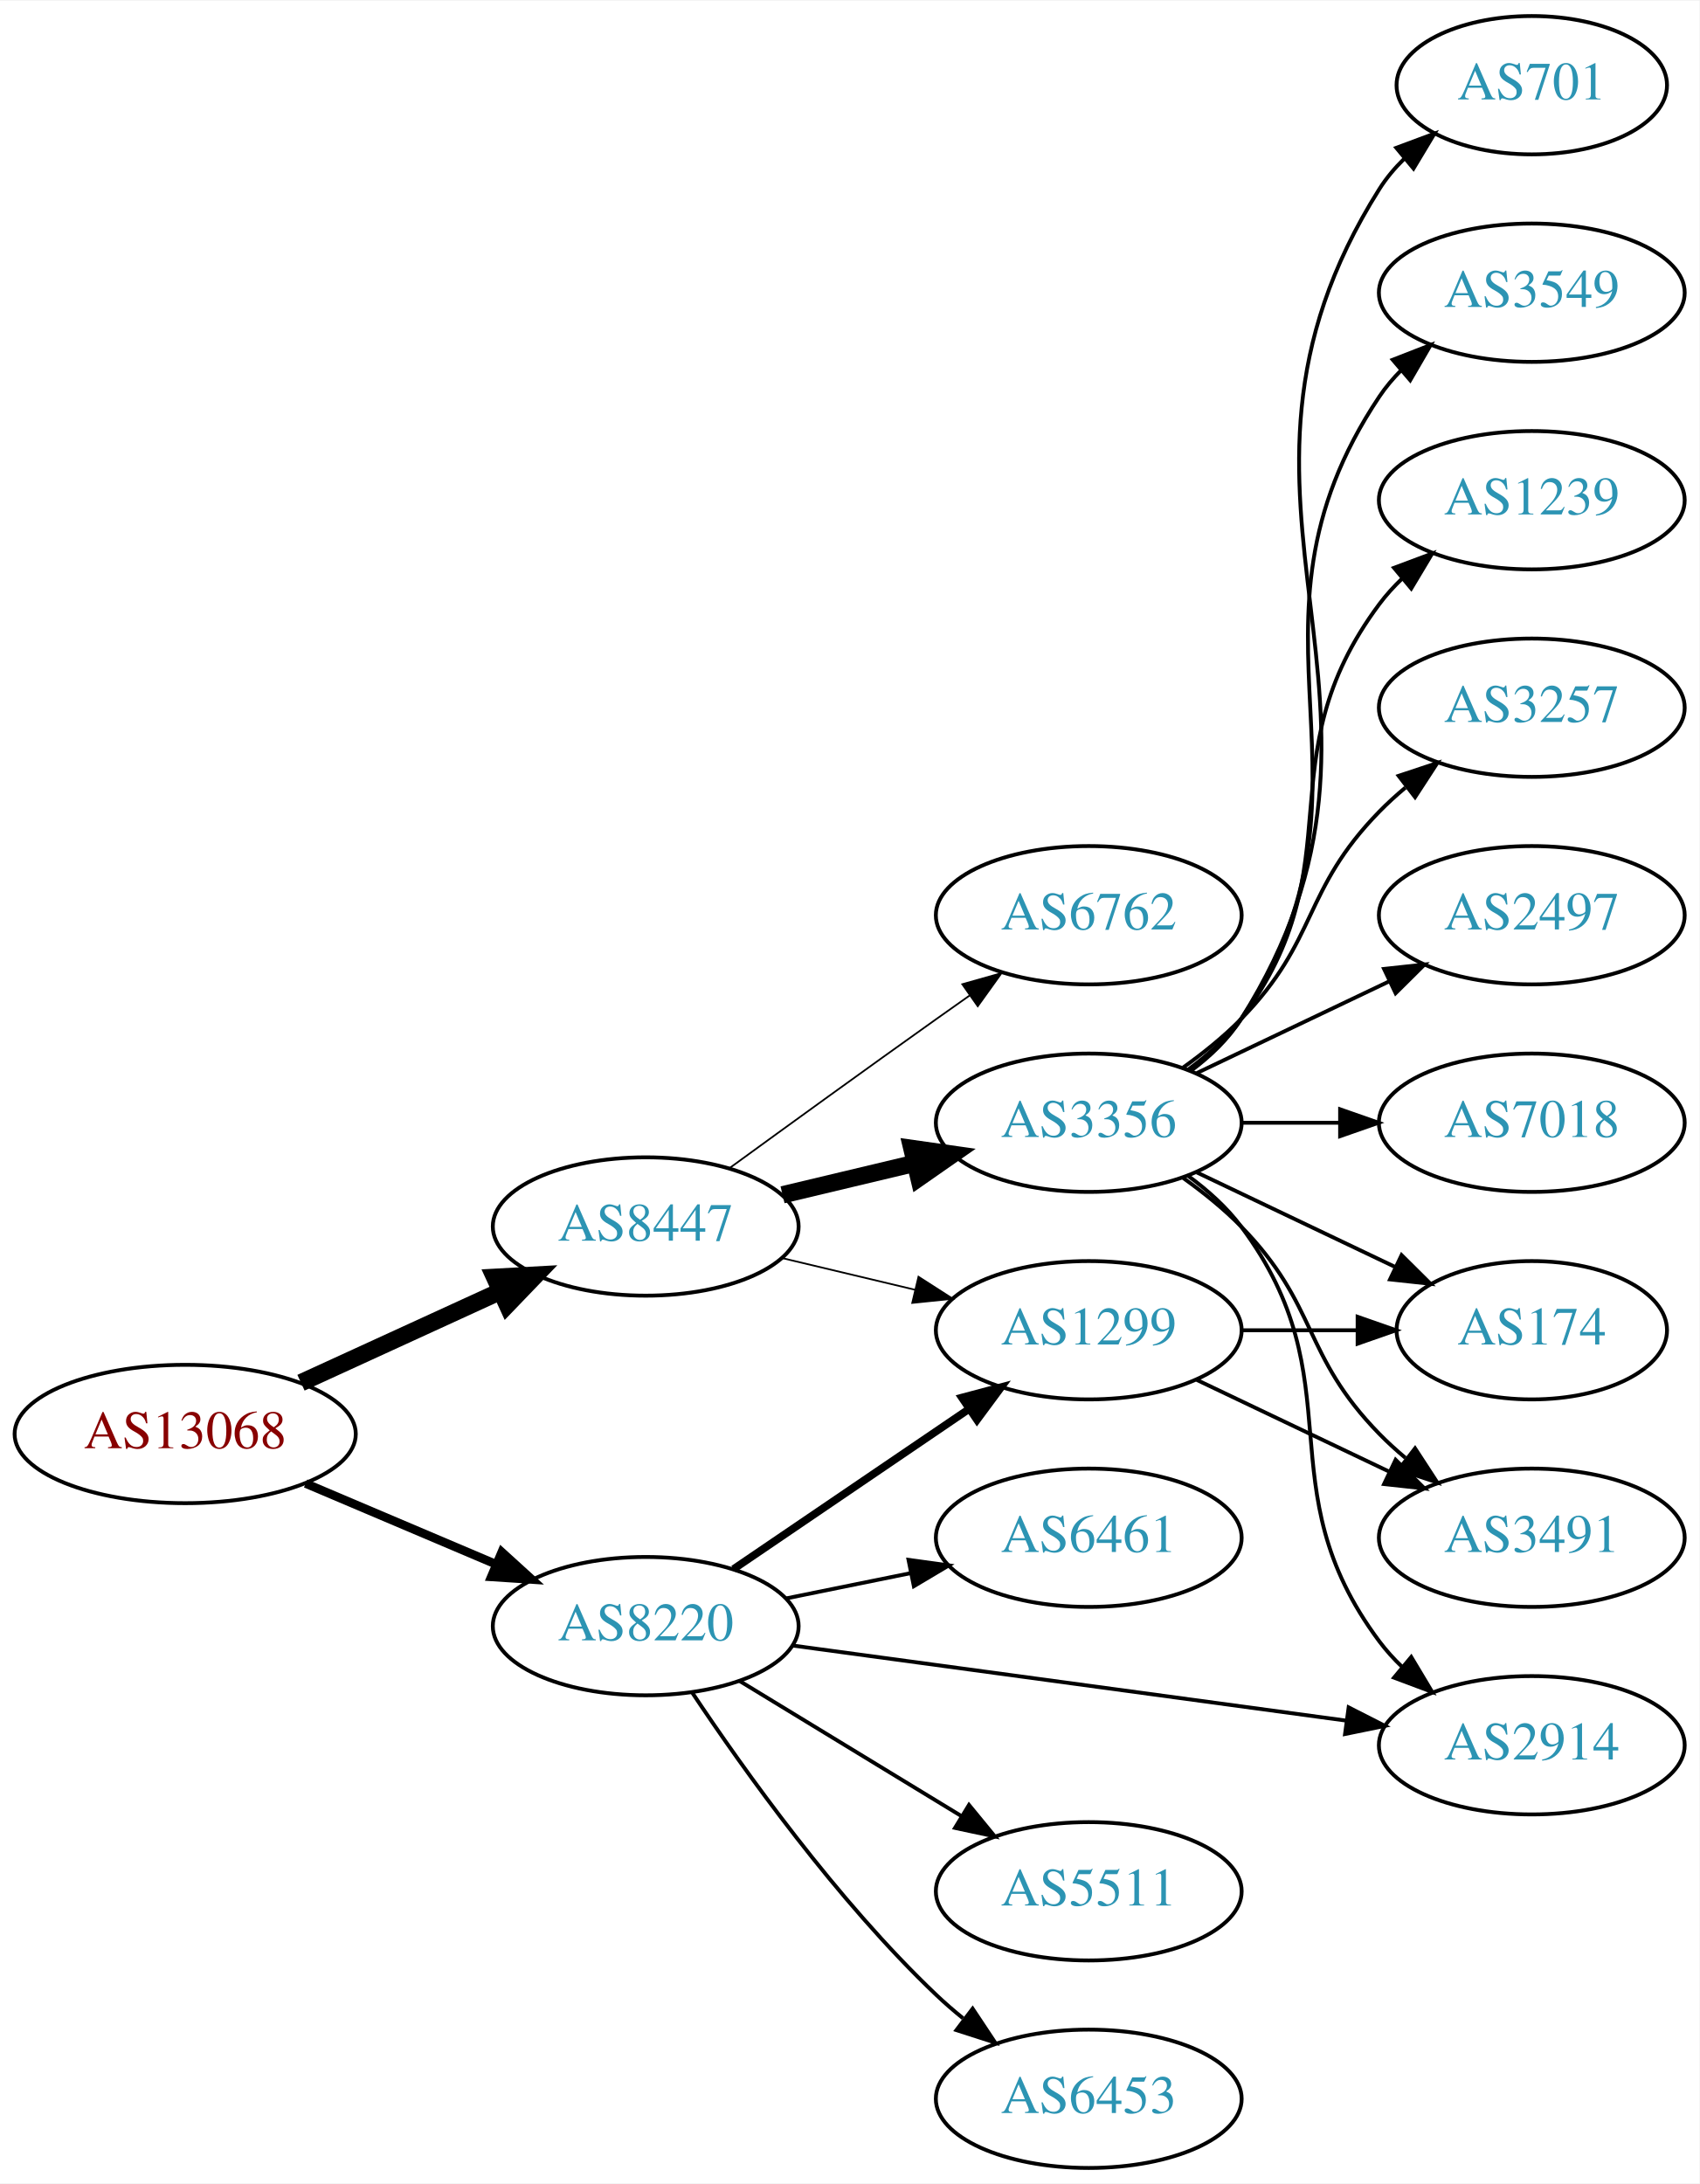
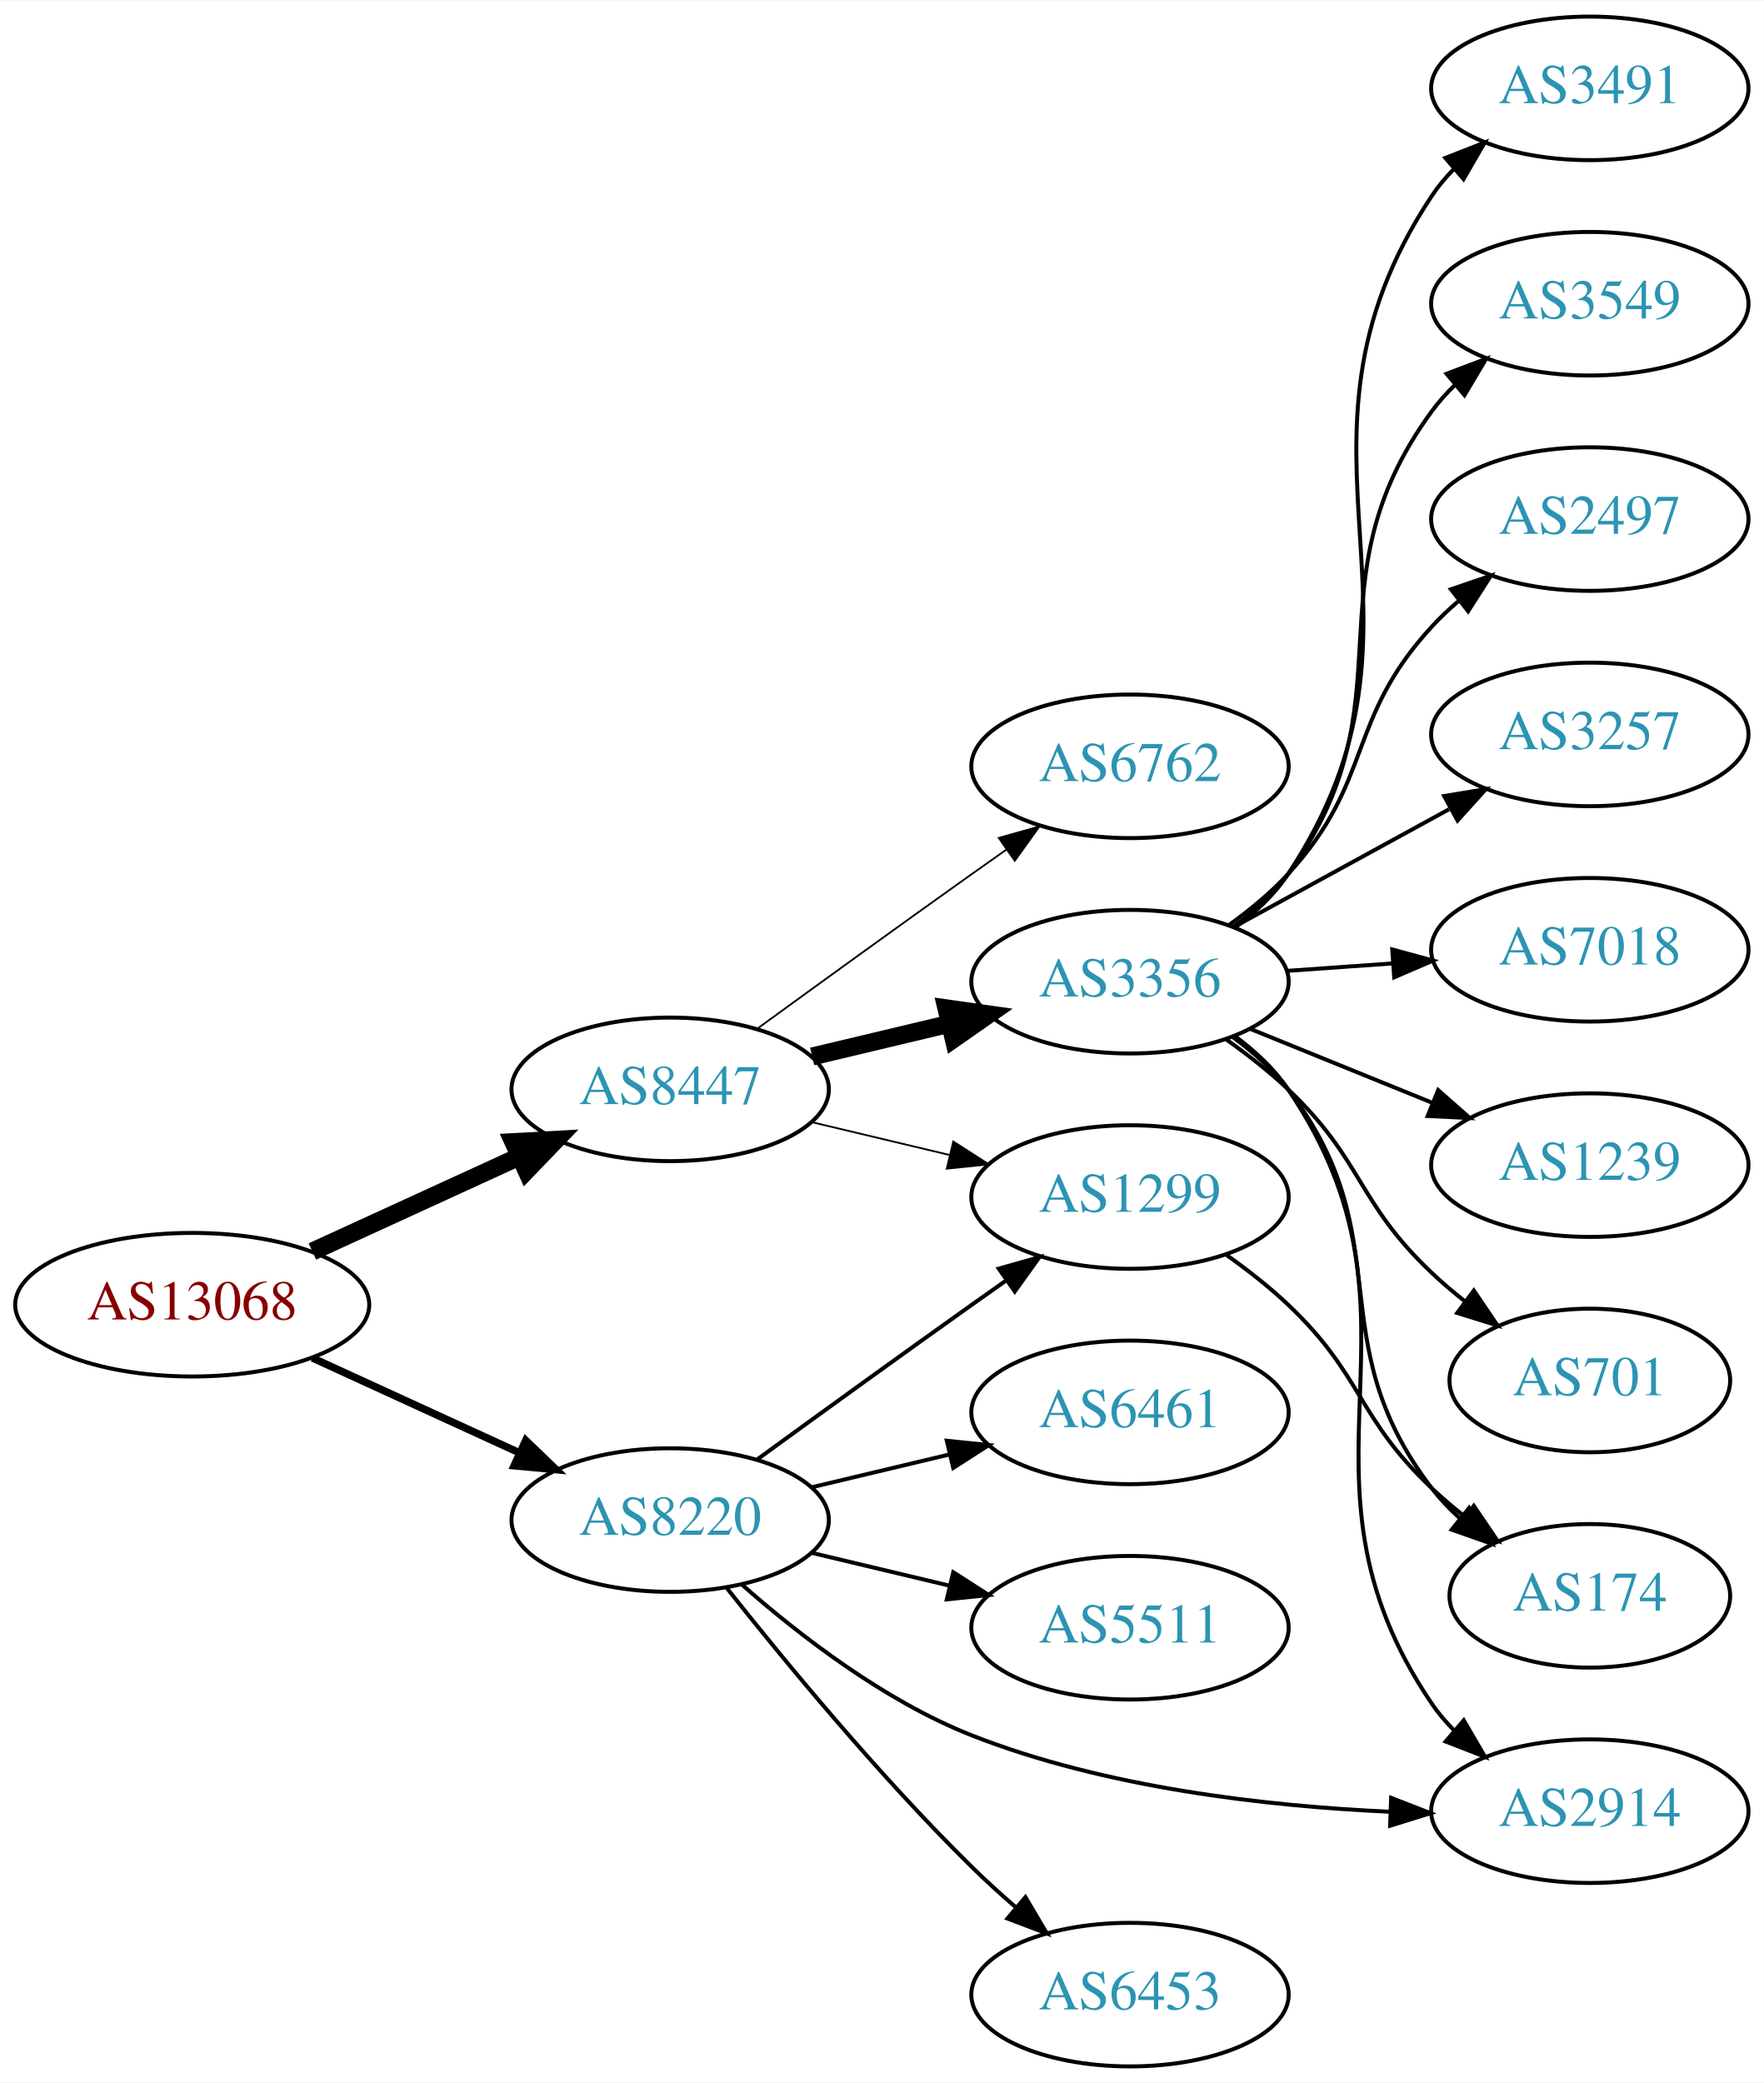
- <svg xmlns="http://www.w3.org/2000/svg" xmlns:xlink="http://www.w3.org/1999/xlink" width="442pt" height="568pt" viewBox="0.00 0.00 442.27 568.00">
-   <g id="graph0" class="graph" transform="scale(1 1) rotate(0) translate(4 564)">
-     <polygon fill="white" stroke="none" points="-4,4 -4,-564 438.271,-564 438.271,4 -4,4" />
+ <svg xmlns="http://www.w3.org/2000/svg" xmlns:xlink="http://www.w3.org/1999/xlink" width="442pt" height="522pt" viewBox="0.00 0.00 442.27 522.00">
+   <g id="graph0" class="graph" transform="scale(1 1) rotate(0) translate(4 518)">
+     <polygon fill="white" stroke="none" points="-4,4 -4,-518 438.271,-518 438.271,4 -4,4" />
    <g id="node1" class="node">
      <g id="a_node1">
        <a xlink:href="/asn/13068" xlink:title="AS13068 ~ Wiener Borse AG [AT]">
          <ellipse fill="#ffffff" stroke="black" cx="44.196" cy="-191" rx="44.393" ry="18" />
          <text text-anchor="middle" x="44.196" y="-187.3" font-family="Times,serif" font-size="14.00" fill="#880000">AS13068</text>
        </a>
      </g>
    </g>
    <g id="node2" class="node">
      <g id="a_node2">
        <a xlink:href="/asn/8220" xlink:title="AS8220 ~ COLT [GB]">
-           <ellipse fill="#ffffff" stroke="black" cx="164.039" cy="-141" rx="39.794" ry="18" />
-           <text text-anchor="middle" x="164.039" y="-137.3" font-family="Times,serif" font-size="14.00" fill="#2c94b3">AS8220</text>
+           <ellipse fill="#ffffff" stroke="black" cx="164.039" cy="-137" rx="39.794" ry="18" />
+           <text text-anchor="middle" x="164.039" y="-133.3" font-family="Times,serif" font-size="14.00" fill="#2c94b3">AS8220</text>
        </a>
      </g>
    </g>
    <g id="edge1" class="edge">
-       <path fill="none" stroke="black" stroke-width="2.25" d="M75.543,-178.124C90.566,-171.75 108.857,-163.989 124.824,-157.214" />
-       <polygon fill="black" stroke="black" stroke-width="2.25" points="126.577,-160.272 134.416,-153.144 123.843,-153.828 126.577,-160.272" />
+       <path fill="none" stroke="black" stroke-width="1.875" d="M74.326,-177.652C89.937,-170.498 109.335,-161.609 126.007,-153.97" />
+       <polygon fill="black" stroke="black" stroke-width="1.875" points="127.826,-156.986 135.459,-149.638 124.91,-150.622 127.826,-156.986" />
    </g>
    <g id="node3" class="node">
      <g id="a_node3">
        <a xlink:href="/asn/8447" xlink:title="AS8447 ~ A1 Telekom Austria AG [AT]">
          <ellipse fill="#ffffff" stroke="black" cx="164.039" cy="-245" rx="39.794" ry="18" />
          <text text-anchor="middle" x="164.039" y="-241.3" font-family="Times,serif" font-size="14.00" fill="#2c94b3">AS8447</text>
        </a>
      </g>
    </g>
    <g id="edge2" class="edge">
      <path fill="none" stroke="black" stroke-width="4.5" d="M74.326,-204.348C89.937,-211.502 109.335,-220.391 126.007,-228.03" />
      <polygon fill="black" stroke="black" stroke-width="4.5" points="124.727,-231.775 135.459,-232.362 128.008,-224.616 124.727,-231.775" />
    </g>
    <g id="node4" class="node">
      <g id="a_node4">
+         <a xlink:href="/asn/2914" xlink:title="AS2914 ~ NTT America, Inc. [US]">
+           <ellipse fill="#ffffff" stroke="black" cx="394.625" cy="-64" rx="39.794" ry="18" />
+           <text text-anchor="middle" x="394.625" y="-60.3" font-family="Times,serif" font-size="14.00" fill="#2c94b3">AS2914</text>
+         </a>
+       </g>
+     </g>
+     <g id="edge3" class="edge">
+       <path fill="none" stroke="black" d="M181.922,-120.901C196.147,-108.356 217.654,-91.66 239.685,-83 273.122,-69.856 313.518,-65.252 344.538,-63.856" />
+       <polygon fill="black" stroke="black" points="344.805,-67.349 354.675,-63.498 344.558,-60.353 344.805,-67.349" />
+     </g>
+     <g id="node5" class="node">
+       <g id="a_node5">
+         <a xlink:href="/asn/6453" xlink:title="AS6453 ~ TATA COMMUNICATIONS (AMERICA) INC [US]">
+           <ellipse fill="#ffffff" stroke="black" cx="279.332" cy="-18" rx="39.794" ry="18" />
+           <text text-anchor="middle" x="279.332" y="-14.3" font-family="Times,serif" font-size="14.00" fill="#2c94b3">AS6453</text>
+         </a>
+       </g>
+     </g>
+     <g id="edge4" class="edge">
+       <path fill="none" stroke="black" d="M178.274,-119.899C192.611,-101.79 216.546,-72.737 239.685,-50 243.153,-46.592 246.946,-43.15 250.757,-39.849" />
+       <polygon fill="black" stroke="black" points="253.107,-42.446 258.507,-33.33 248.601,-37.089 253.107,-42.446" />
+     </g>
+     <g id="node6" class="node">
+       <g id="a_node6">
        <a xlink:href="/asn/1299" xlink:title="AS1299 ~ Telia Carrier [EU]">
          <ellipse fill="#ffffff" stroke="black" cx="279.332" cy="-218" rx="39.794" ry="18" />
          <text text-anchor="middle" x="279.332" y="-214.3" font-family="Times,serif" font-size="14.00" fill="#2c94b3">AS1299</text>
        </a>
      </g>
    </g>
-     <g id="edge3" class="edge">
-       <path fill="none" stroke="black" stroke-width="2" d="M186.883,-155.846C204.28,-167.67 228.827,-184.354 248.11,-197.46" />
-       <polygon fill="black" stroke="black" stroke-width="2" points="246.317,-200.473 256.555,-203.199 250.251,-194.683 246.317,-200.473" />
-     </g>
-     <g id="node5" class="node">
-       <g id="a_node5">
-         <a xlink:href="/asn/5511" xlink:title="AS5511 ~ Orange S.A. [FR]">
-           <ellipse fill="#ffffff" stroke="black" cx="279.332" cy="-72" rx="39.794" ry="18" />
-           <text text-anchor="middle" x="279.332" y="-68.3" font-family="Times,serif" font-size="14.00" fill="#2c94b3">AS5511</text>
-         </a>
-       </g>
-     </g>
-     <g id="edge4" class="edge">
-       <path fill="none" stroke="black" d="M188.513,-126.703C205.223,-116.526 227.878,-102.728 246.255,-91.536" />
-       <polygon fill="black" stroke="black" points="248.167,-94.469 254.887,-86.278 244.526,-88.491 248.167,-94.469" />
-     </g>
-     <g id="node6" class="node">
-       <g id="a_node6">
-         <a xlink:href="/asn/6453" xlink:title="AS6453 ~ TATA COMMUNICATIONS (AMERICA) INC [US]">
-           <ellipse fill="#ffffff" stroke="black" cx="279.332" cy="-18" rx="39.794" ry="18" />
-           <text text-anchor="middle" x="279.332" y="-14.3" font-family="Times,serif" font-size="14.00" fill="#2c94b3">AS6453</text>
-         </a>
-       </g>
-     </g>
    <g id="edge5" class="edge">
-       <path fill="none" stroke="black" d="M176.081,-123.789C189.573,-103.542 213.82,-69.576 239.685,-45 241.855,-42.939 244.193,-40.916 246.607,-38.961" />
-       <polygon fill="black" stroke="black" points="249.112,-41.455 254.974,-32.63 244.888,-35.873 249.112,-41.455" />
+       <path fill="none" stroke="black" d="M185.887,-152.222C200.821,-163.091 221.435,-178.025 239.685,-191 242.506,-193.005 245.449,-195.085 248.397,-197.159" />
+       <polygon fill="black" stroke="black" points="246.424,-200.05 256.621,-202.926 250.443,-194.319 246.424,-200.05" />
    </g>
    <g id="node7" class="node">
      <g id="a_node7">
-         <a xlink:href="/asn/2914" xlink:title="AS2914 ~ NTT America, Inc. [US]">
-           <ellipse fill="#ffffff" stroke="black" cx="394.625" cy="-110" rx="39.794" ry="18" />
-           <text text-anchor="middle" x="394.625" y="-106.3" font-family="Times,serif" font-size="14.00" fill="#2c94b3">AS2914</text>
-         </a>
-       </g>
-     </g>
-     <g id="edge6" class="edge">
-       <path fill="none" stroke="black" d="M202.274,-135.95C241.543,-130.625 303.529,-122.218 346.254,-116.424" />
-       <polygon fill="black" stroke="black" points="346.967,-119.86 356.405,-115.048 346.026,-112.923 346.967,-119.86" />
-     </g>
-     <g id="node8" class="node">
-       <g id="a_node8">
        <a xlink:href="/asn/6461" xlink:title="AS6461 ~ Zayo Bandwidth [US]">
          <ellipse fill="#ffffff" stroke="black" cx="279.332" cy="-164" rx="39.794" ry="18" />
          <text text-anchor="middle" x="279.332" y="-160.3" font-family="Times,serif" font-size="14.00" fill="#2c94b3">AS6461</text>
        </a>
      </g>
    </g>
+     <g id="edge6" class="edge">
+       <path fill="none" stroke="black" d="M199.646,-145.248C210.517,-147.838 222.671,-150.735 234.114,-153.462" />
+       <polygon fill="black" stroke="black" points="233.397,-156.889 243.936,-155.803 235.02,-150.08 233.397,-156.889" />
+     </g>
+     <g id="node8" class="node">
+       <g id="a_node8">
+         <a xlink:href="/asn/5511" xlink:title="AS5511 ~ Orange S.A. [FR]">
+           <ellipse fill="#ffffff" stroke="black" cx="279.332" cy="-110" rx="39.794" ry="18" />
+           <text text-anchor="middle" x="279.332" y="-106.3" font-family="Times,serif" font-size="14.00" fill="#2c94b3">AS5511</text>
+         </a>
+       </g>
+     </g>
    <g id="edge7" class="edge">
-       <path fill="none" stroke="black" d="M200.574,-148.214C210.803,-150.291 222.104,-152.585 232.846,-154.766" />
-       <polygon fill="black" stroke="black" points="232.425,-158.252 242.922,-156.811 233.818,-151.392 232.425,-158.252" />
-     </g>
-     <g id="edge10" class="edge">
+       <path fill="none" stroke="black" d="M199.646,-128.752C210.517,-126.162 222.671,-123.265 234.114,-120.538" />
+       <polygon fill="black" stroke="black" points="235.02,-123.92 243.936,-118.197 233.397,-117.111 235.02,-123.92" />
+     </g>
+     <g id="edge9" class="edge">
      <path fill="none" stroke="black" stroke-width="0.45" d="M199.646,-236.752C210.517,-234.162 222.671,-231.265 234.114,-228.538" />
      <polygon fill="black" stroke="black" stroke-width="0.45" points="235.02,-231.92 243.936,-226.197 233.397,-225.111 235.02,-231.92" />
    </g>
-     <g id="node11" class="node">
-       <g id="a_node11">
+     <g id="node9" class="node">
+       <g id="a_node9">
        <a xlink:href="/asn/3356" xlink:title="AS3356 ~ Level 3 Parent, LLC [US]">
          <ellipse fill="#ffffff" stroke="black" cx="279.332" cy="-272" rx="39.794" ry="18" />
          <text text-anchor="middle" x="279.332" y="-268.3" font-family="Times,serif" font-size="14.00" fill="#2c94b3">AS3356</text>
        </a>
      </g>
    </g>
-     <g id="edge11" class="edge">
+     <g id="edge8" class="edge">
      <path fill="none" stroke="black" stroke-width="4.5" d="M199.646,-253.248C210.517,-255.838 222.671,-258.735 234.114,-261.462" />
      <polygon fill="black" stroke="black" stroke-width="4.5" points="233.296,-265.315 243.936,-263.803 235.122,-257.654 233.296,-265.315" />
    </g>
-     <g id="node12" class="node">
-       <g id="a_node12">
+     <g id="node10" class="node">
+       <g id="a_node10">
        <a xlink:href="/asn/6762" xlink:title="AS6762 ~ TELECOM ITALIA SPARKLE S.p.A. [IT]">
          <ellipse fill="#ffffff" stroke="black" cx="279.332" cy="-326" rx="39.794" ry="18" />
          <text text-anchor="middle" x="279.332" y="-322.3" font-family="Times,serif" font-size="14.00" fill="#2c94b3">AS6762</text>
        </a>
      </g>
    </g>
-     <g id="edge12" class="edge">
+     <g id="edge10" class="edge">
      <path fill="none" stroke="black" stroke-width="0.45" d="M185.887,-260.222C200.821,-271.091 221.435,-286.025 239.685,-299 242.506,-301.005 245.449,-303.085 248.397,-305.159" />
      <polygon fill="black" stroke="black" stroke-width="0.45" points="246.424,-308.05 256.621,-310.926 250.443,-302.319 246.424,-308.05" />
    </g>
-     <g id="node9" class="node">
-       <g id="a_node9">
-         <a xlink:href="/asn/3491" xlink:title="AS3491 ~ PCCW Global, Inc. [US]">
-           <ellipse fill="#ffffff" stroke="black" cx="394.625" cy="-164" rx="39.794" ry="18" />
-           <text text-anchor="middle" x="394.625" y="-160.3" font-family="Times,serif" font-size="14.00" fill="#2c94b3">AS3491</text>
-         </a>
-       </g>
-     </g>
-     <g id="edge8" class="edge">
-       <path fill="none" stroke="black" d="M307.468,-205.066C322.462,-197.919 341.283,-188.948 357.506,-181.215" />
-       <polygon fill="black" stroke="black" points="359.188,-184.291 366.71,-176.829 356.177,-177.972 359.188,-184.291" />
-     </g>
-     <g id="node10" class="node">
-       <g id="a_node10">
+     <g id="node11" class="node">
+       <g id="a_node11">
        <a xlink:href="/asn/174" xlink:title="AS174 ~ Cogent Communications [US]">
-           <ellipse fill="#ffffff" stroke="black" cx="394.625" cy="-218" rx="35.194" ry="18" />
-           <text text-anchor="middle" x="394.625" y="-214.3" font-family="Times,serif" font-size="14.00" fill="#2c94b3">AS174</text>
-         </a>
-       </g>
-     </g>
-     <g id="edge9" class="edge">
-       <path fill="none" stroke="black" d="M319.004,-218C328.709,-218 339.2,-218 349.163,-218" />
-       <polygon fill="black" stroke="black" points="349.299,-221.5 359.299,-218 349.299,-214.5 349.299,-221.5" />
-     </g>
-     <g id="edge16" class="edge">
-       <path fill="none" stroke="black" d="M305.262,-258.118C310.338,-254.389 315.256,-249.984 318.978,-245 349.249,-204.458 324.707,-177.542 354.978,-137 356.723,-134.664 358.73,-132.455 360.893,-130.383" />
-       <polygon fill="black" stroke="black" points="363.253,-132.973 368.694,-123.882 358.771,-127.595 363.253,-132.973" />
-     </g>
-     <g id="edge14" class="edge">
-       <path fill="none" stroke="black" d="M303.926,-257.611C309.182,-253.852 314.513,-249.563 318.978,-245 339.151,-224.383 334.806,-211.617 354.978,-191 357.071,-188.861 359.354,-186.782 361.731,-184.79" />
-       <polygon fill="black" stroke="black" points="364.249,-187.268 370.031,-178.389 359.974,-181.725 364.249,-187.268" />
-     </g>
-     <g id="edge19" class="edge">
-       <path fill="none" stroke="black" d="M307.468,-259.066C322.9,-251.71 342.385,-242.423 358.92,-234.541" />
-       <polygon fill="black" stroke="black" points="360.741,-237.551 368.262,-230.089 357.729,-231.232 360.741,-237.551" />
+           <ellipse fill="#ffffff" stroke="black" cx="394.625" cy="-118" rx="35.194" ry="18" />
+           <text text-anchor="middle" x="394.625" y="-114.3" font-family="Times,serif" font-size="14.00" fill="#2c94b3">AS174</text>
+         </a>
+       </g>
+     </g>
+     <g id="edge20" class="edge">
+       <path fill="none" stroke="black" d="M303.274,-203.647C308.668,-199.828 314.224,-195.503 318.978,-191 337.826,-173.147 336.13,-162.853 354.978,-145 357.552,-142.562 360.361,-140.176 363.252,-137.895" />
+       <polygon fill="black" stroke="black" points="365.544,-140.553 371.49,-131.784 361.373,-134.931 365.544,-140.553" />
+     </g>
+     <g id="edge12" class="edge">
+       <path fill="none" stroke="black" d="M305.609,-258.365C310.667,-254.622 315.49,-250.15 318.978,-245 358.394,-186.802 315.562,-149.198 354.978,-91 356.613,-88.586 358.542,-86.321 360.65,-84.21" />
+       <polygon fill="black" stroke="black" points="363.017,-86.791 368.348,-77.635 358.47,-81.469 363.017,-86.791" />
+     </g>
+     <g id="edge11" class="edge">
+       <path fill="none" stroke="black" d="M305.175,-258.052C310.255,-254.326 315.197,-249.94 318.978,-245 347.688,-207.489 326.268,-182.511 354.978,-145 357.018,-142.335 359.395,-139.831 361.95,-137.505" />
+       <polygon fill="black" stroke="black" points="364.363,-140.057 369.987,-131.078 359.991,-134.591 364.363,-140.057" />
+     </g>
+     <g id="node12" class="node">
+       <g id="a_node12">
+         <a xlink:href="/asn/701" xlink:title="AS701 ~ UUNET [US]">
+           <ellipse fill="#ffffff" stroke="black" cx="394.625" cy="-172" rx="35.194" ry="18" />
+           <text text-anchor="middle" x="394.625" y="-168.3" font-family="Times,serif" font-size="14.00" fill="#2c94b3">AS701</text>
+         </a>
+       </g>
+     </g>
+     <g id="edge13" class="edge">
+       <path fill="none" stroke="black" d="M303.274,-257.647C308.668,-253.828 314.224,-249.503 318.978,-245 337.826,-227.147 336.13,-216.853 354.978,-199 357.552,-196.562 360.361,-194.176 363.252,-191.895" />
+       <polygon fill="black" stroke="black" points="365.544,-194.553 371.49,-185.784 361.373,-188.931 365.544,-194.553" />
    </g>
    <g id="node13" class="node">
      <g id="a_node13">
-         <a xlink:href="/asn/3257" xlink:title="AS3257 ~ GTT [DE]">
-           <ellipse fill="#ffffff" stroke="black" cx="394.625" cy="-380" rx="39.794" ry="18" />
-           <text text-anchor="middle" x="394.625" y="-376.3" font-family="Times,serif" font-size="14.00" fill="#2c94b3">AS3257</text>
-         </a>
-       </g>
-     </g>
-     <g id="edge13" class="edge">
-       <path fill="none" stroke="black" d="M303.926,-286.389C309.182,-290.148 314.513,-294.437 318.978,-299 339.151,-319.617 334.806,-332.383 354.978,-353 357.071,-355.139 359.354,-357.218 361.731,-359.21" />
-       <polygon fill="black" stroke="black" points="359.974,-362.275 370.031,-365.611 364.249,-356.732 359.974,-362.275" />
+         <a xlink:href="/asn/3491" xlink:title="AS3491 ~ PCCW Global, Inc. [US]">
+           <ellipse fill="#ffffff" stroke="black" cx="394.625" cy="-496" rx="39.794" ry="18" />
+           <text text-anchor="middle" x="394.625" y="-492.3" font-family="Times,serif" font-size="14.00" fill="#2c94b3">AS3491</text>
+         </a>
+       </g>
+     </g>
+     <g id="edge14" class="edge">
+       <path fill="none" stroke="black" d="M305.689,-285.581C310.743,-289.327 315.544,-293.813 318.978,-299 361.614,-363.396 312.342,-404.604 354.978,-469 356.588,-471.431 358.498,-473.709 360.594,-475.828" />
+       <polygon fill="black" stroke="black" points="358.401,-478.558 368.267,-482.419 362.961,-473.248 358.401,-478.558" />
    </g>
    <g id="node14" class="node">
      <g id="a_node14">
-         <a xlink:href="/asn/2497" xlink:title="AS2497 ~ Internet Initiative Japan Inc. [JP]">
-           <ellipse fill="#ffffff" stroke="black" cx="394.625" cy="-326" rx="39.794" ry="18" />
-           <text text-anchor="middle" x="394.625" y="-322.3" font-family="Times,serif" font-size="14.00" fill="#2c94b3">AS2497</text>
+         <a xlink:href="/asn/3549" xlink:title="AS3549 ~ Level 3 Parent, LLC [US]">
+           <ellipse fill="#ffffff" stroke="black" cx="394.625" cy="-442" rx="39.794" ry="18" />
+           <text text-anchor="middle" x="394.625" y="-438.3" font-family="Times,serif" font-size="14.00" fill="#2c94b3">AS3549</text>
        </a>
      </g>
    </g>
    <g id="edge15" class="edge">
-       <path fill="none" stroke="black" d="M307.468,-284.934C322.462,-292.081 341.283,-301.052 357.506,-308.785" />
-       <polygon fill="black" stroke="black" points="356.177,-312.028 366.71,-313.171 359.188,-305.709 356.177,-312.028" />
+       <path fill="none" stroke="black" d="M305.34,-285.824C310.412,-289.557 315.309,-293.977 318.978,-299 350.822,-342.588 323.134,-371.412 354.978,-415 356.698,-417.354 358.688,-419.576 360.839,-421.657" />
+       <polygon fill="black" stroke="black" points="358.704,-424.435 368.616,-428.176 363.2,-419.07 358.704,-424.435" />
    </g>
    <g id="node15" class="node">
      <g id="a_node15">
-         <a xlink:href="/asn/7018" xlink:title="AS7018 ~ AT&amp;T Services, Inc. [US]">
-           <ellipse fill="#ffffff" stroke="black" cx="394.625" cy="-272" rx="39.794" ry="18" />
-           <text text-anchor="middle" x="394.625" y="-268.3" font-family="Times,serif" font-size="14.00" fill="#2c94b3">AS7018</text>
-         </a>
-       </g>
-     </g>
-     <g id="edge17" class="edge">
-       <path fill="none" stroke="black" d="M319.004,-272C327.207,-272 335.971,-272 344.503,-272" />
-       <polygon fill="black" stroke="black" points="344.742,-275.5 354.742,-272 344.742,-268.5 344.742,-275.5" />
+         <a xlink:href="/asn/2497" xlink:title="AS2497 ~ Internet Initiative Japan Inc. [JP]">
+           <ellipse fill="#ffffff" stroke="black" cx="394.625" cy="-388" rx="39.794" ry="18" />
+           <text text-anchor="middle" x="394.625" y="-384.3" font-family="Times,serif" font-size="14.00" fill="#2c94b3">AS2497</text>
+         </a>
+       </g>
+     </g>
+     <g id="edge16" class="edge">
+       <path fill="none" stroke="black" d="M304.134,-286.192C309.381,-289.959 314.657,-294.301 318.978,-299 340.546,-322.455 333.41,-337.545 354.978,-361 357.004,-363.203 359.239,-365.327 361.583,-367.35" />
+       <polygon fill="black" stroke="black" points="359.793,-370.394 369.823,-373.808 364.111,-364.885 359.793,-370.394" />
    </g>
    <g id="node16" class="node">
      <g id="a_node16">
-         <a xlink:href="/asn/701" xlink:title="AS701 ~ UUNET [US]">
-           <ellipse fill="#ffffff" stroke="black" cx="394.625" cy="-542" rx="35.194" ry="18" />
-           <text text-anchor="middle" x="394.625" y="-538.3" font-family="Times,serif" font-size="14.00" fill="#2c94b3">AS701</text>
-         </a>
-       </g>
-     </g>
-     <g id="edge18" class="edge">
-       <path fill="none" stroke="black" d="M305.858,-285.472C310.903,-289.223 315.658,-293.74 318.978,-299 370.928,-381.3 303.028,-432.7 354.978,-515 356.769,-517.838 358.978,-520.459 361.425,-522.86" />
-       <polygon fill="black" stroke="black" points="359.37,-525.704 369.298,-529.402 363.843,-520.319 359.37,-525.704" />
+         <a xlink:href="/asn/3257" xlink:title="AS3257 ~ GTT [DE]">
+           <ellipse fill="#ffffff" stroke="black" cx="394.625" cy="-334" rx="39.794" ry="18" />
+           <text text-anchor="middle" x="394.625" y="-330.3" font-family="Times,serif" font-size="14.00" fill="#2c94b3">AS3257</text>
+         </a>
+       </g>
+     </g>
+     <g id="edge17" class="edge">
+       <path fill="none" stroke="black" d="M305.475,-285.76C321.316,-294.429 341.977,-305.735 359.313,-315.223" />
+       <polygon fill="black" stroke="black" points="358.099,-318.548 368.551,-320.279 361.459,-312.408 358.099,-318.548" />
    </g>
    <g id="node17" class="node">
      <g id="a_node17">
-         <a xlink:href="/asn/3549" xlink:title="AS3549 ~ Level 3 Parent, LLC [US]">
-           <ellipse fill="#ffffff" stroke="black" cx="394.625" cy="-488" rx="39.794" ry="18" />
-           <text text-anchor="middle" x="394.625" y="-484.3" font-family="Times,serif" font-size="14.00" fill="#2c94b3">AS3549</text>
-         </a>
-       </g>
-     </g>
-     <g id="edge20" class="edge">
-       <path fill="none" stroke="black" d="M305.651,-285.607C310.707,-289.351 315.518,-293.831 318.978,-299 360.003,-360.294 313.954,-399.706 354.978,-461 356.6,-463.423 358.519,-465.695 360.621,-467.81" />
-       <polygon fill="black" stroke="black" points="358.434,-470.546 368.306,-474.393 362.988,-465.229 358.434,-470.546" />
+         <a xlink:href="/asn/7018" xlink:title="AS7018 ~ AT&amp;T Services, Inc. [US]">
+           <ellipse fill="#ffffff" stroke="black" cx="394.625" cy="-280" rx="39.794" ry="18" />
+           <text text-anchor="middle" x="394.625" y="-276.3" font-family="Times,serif" font-size="14.00" fill="#2c94b3">AS7018</text>
+         </a>
+       </g>
+     </g>
+     <g id="edge18" class="edge">
+       <path fill="none" stroke="black" d="M318.687,-274.708C327.177,-275.308 336.281,-275.951 345.115,-276.575" />
+       <polygon fill="black" stroke="black" points="345.087,-280.081 355.308,-277.294 345.58,-273.099 345.087,-280.081" />
    </g>
    <g id="node18" class="node">
      <g id="a_node18">
        <a xlink:href="/asn/1239" xlink:title="AS1239 ~ Sprint [US]">
-           <ellipse fill="#ffffff" stroke="black" cx="394.625" cy="-434" rx="39.794" ry="18" />
-           <text text-anchor="middle" x="394.625" y="-430.3" font-family="Times,serif" font-size="14.00" fill="#2c94b3">AS1239</text>
-         </a>
-       </g>
-     </g>
-     <g id="edge21" class="edge">
-       <path fill="none" stroke="black" d="M305.262,-285.882C310.338,-289.611 315.256,-294.016 318.978,-299 349.249,-339.542 324.707,-366.458 354.978,-407 356.723,-409.336 358.73,-411.545 360.893,-413.617" />
-       <polygon fill="black" stroke="black" points="358.771,-416.405 368.694,-420.118 363.253,-411.027 358.771,-416.405" />
+           <ellipse fill="#ffffff" stroke="black" cx="394.625" cy="-226" rx="39.794" ry="18" />
+           <text text-anchor="middle" x="394.625" y="-222.3" font-family="Times,serif" font-size="14.00" fill="#2c94b3">AS1239</text>
+         </a>
+       </g>
+     </g>
+     <g id="edge19" class="edge">
+       <path fill="none" stroke="black" d="M309.507,-260.154C323.383,-254.52 340.16,-247.708 355.069,-241.654" />
+       <polygon fill="black" stroke="black" points="356.599,-244.811 364.548,-237.806 353.966,-238.325 356.599,-244.811" />
    </g>
  </g>
</svg>
